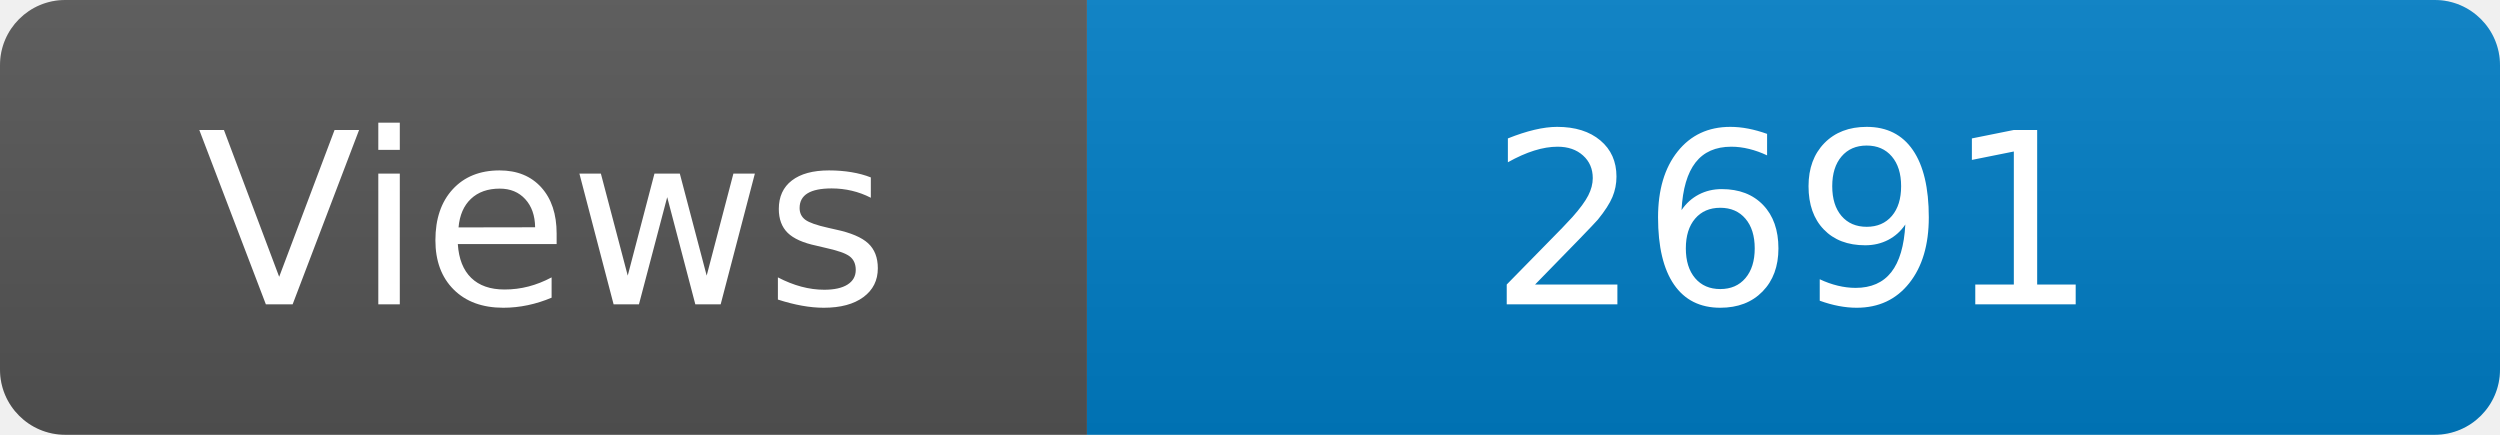
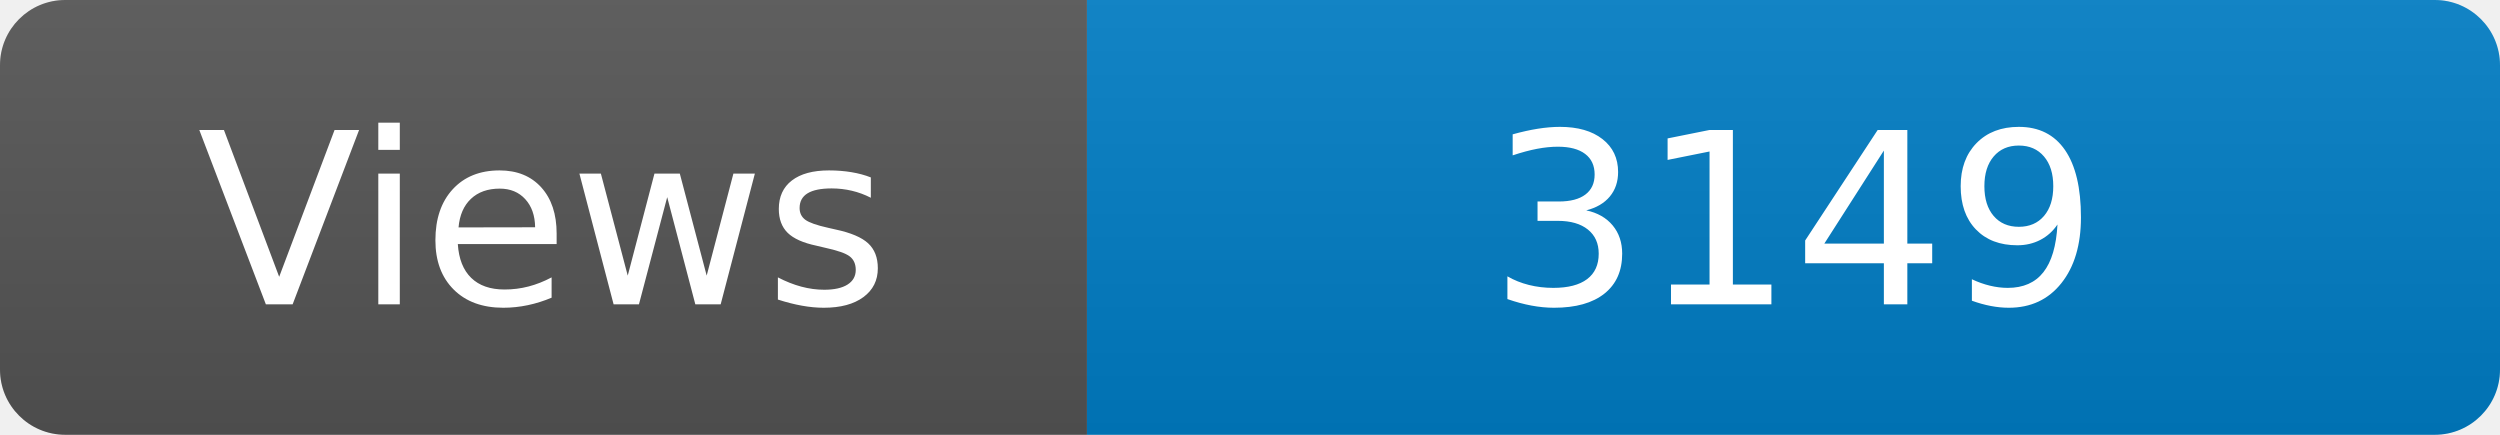
<svg xmlns="http://www.w3.org/2000/svg" width="115" height="20" role="img" aria-label="Maintained?: yes">
  <linearGradient id="s" x2="0" y2="100%">
    <stop offset="0" stop-color="#bbb" stop-opacity=".1" />
    <stop offset="1" stop-opacity=".1" />
  </linearGradient>
  <clipPath id="r">
    <rect width="115" height="20" rx="3" fill="#fff" />
  </clipPath>
  <g clip-path="url(#r)">
    <rect width="50" height="20" fill="#555" />
    <rect x="50" width="160" height="20" fill="#007ec6" />
    <rect width="115" height="20" fill="url(#s)" />
  </g>
  <g fill="#fff" text-anchor="middle" font-family="Verdana,Geneva,DejaVu Sans,sans-serif" font-size="110">
    <text x="250" y="140" transform="scale(.1)" fill="#fff">Views</text>
-     <text x="825" y="140" transform="scale(.1)" fill="#fff">2691</text>
+     <text x="825" y="140" transform="scale(.1)" fill="#fff">3149</text>
  </g>
</svg>
